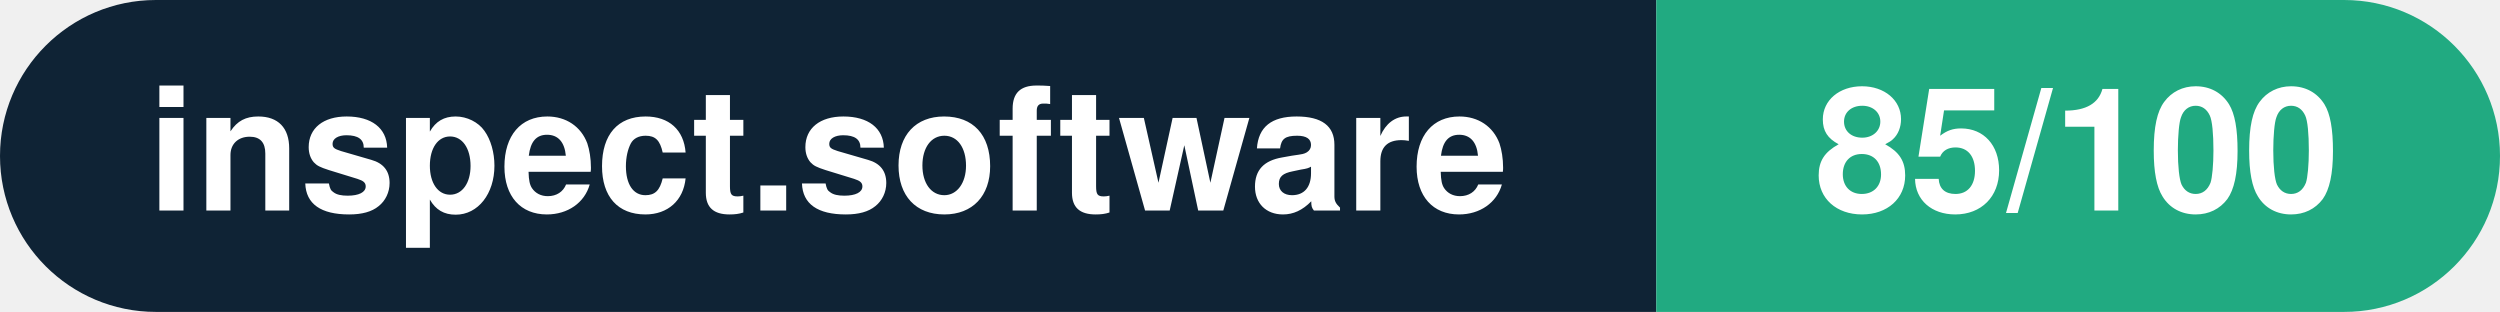
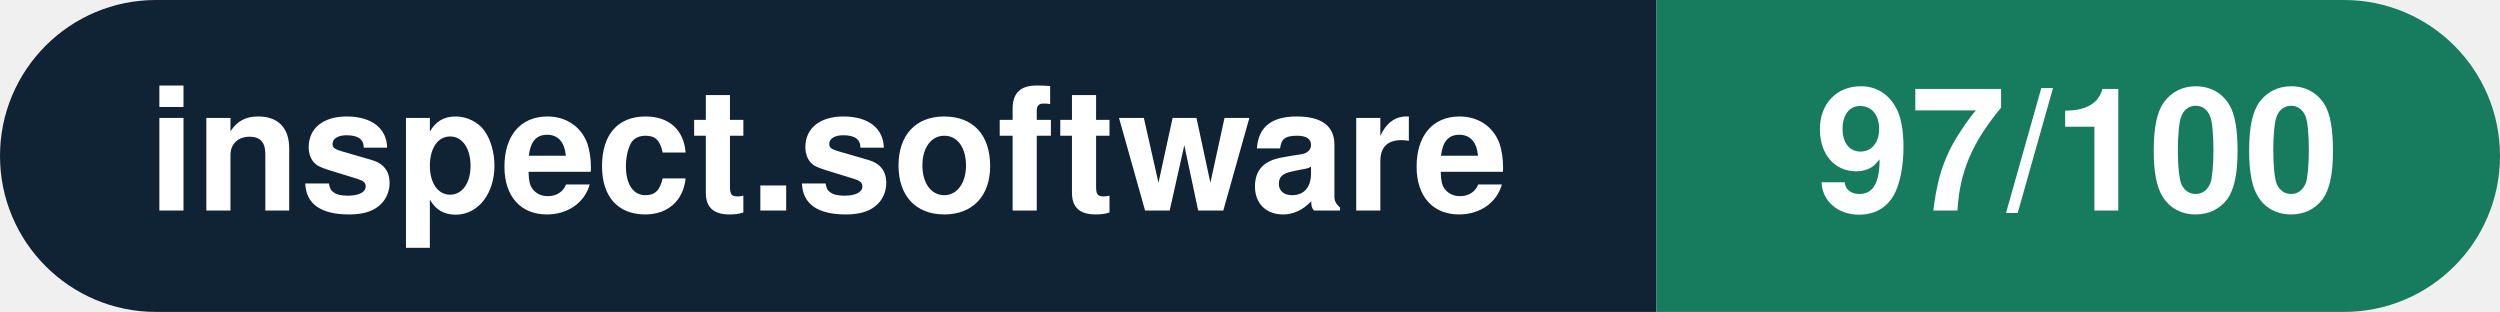
- <svg xmlns="http://www.w3.org/2000/svg" width="160.3" height="20" viewBox="0 0 160.3 20" role="img" aria-label="inspect.software: 85/100">
+ <svg xmlns="http://www.w3.org/2000/svg" width="160.3" height="20" viewBox="0 0 160.3 20" role="img" aria-label="inspect.software: 97/100">
  <clipPath id="rnd">
    <rect width="160.3" height="20" rx="10.0" fill="#fff" />
  </clipPath>
  <g clip-path="url(#rnd)">
    <rect width="106.2" height="20" fill="#0f2335" />
-     <rect x="106.2" width="54.1" height="20" fill="#21aa81" />
+     <rect x="106.2" width="54.1" height="20" fill="#177b5e" />
  </g>
  <g fill="#fff" text-anchor="middle" font-family="Helvetica Neue,Helvetica,Arial,sans-serif" font-size="11">
    <text x="53.1" y="13.5" font-weight="600">inspect.software</text>
-     <text x="133.2" y="13.5" font-weight="700">85/100</text>
+     <text x="133.2" y="13.5" font-weight="700">97/100</text>
  </g>
</svg>
